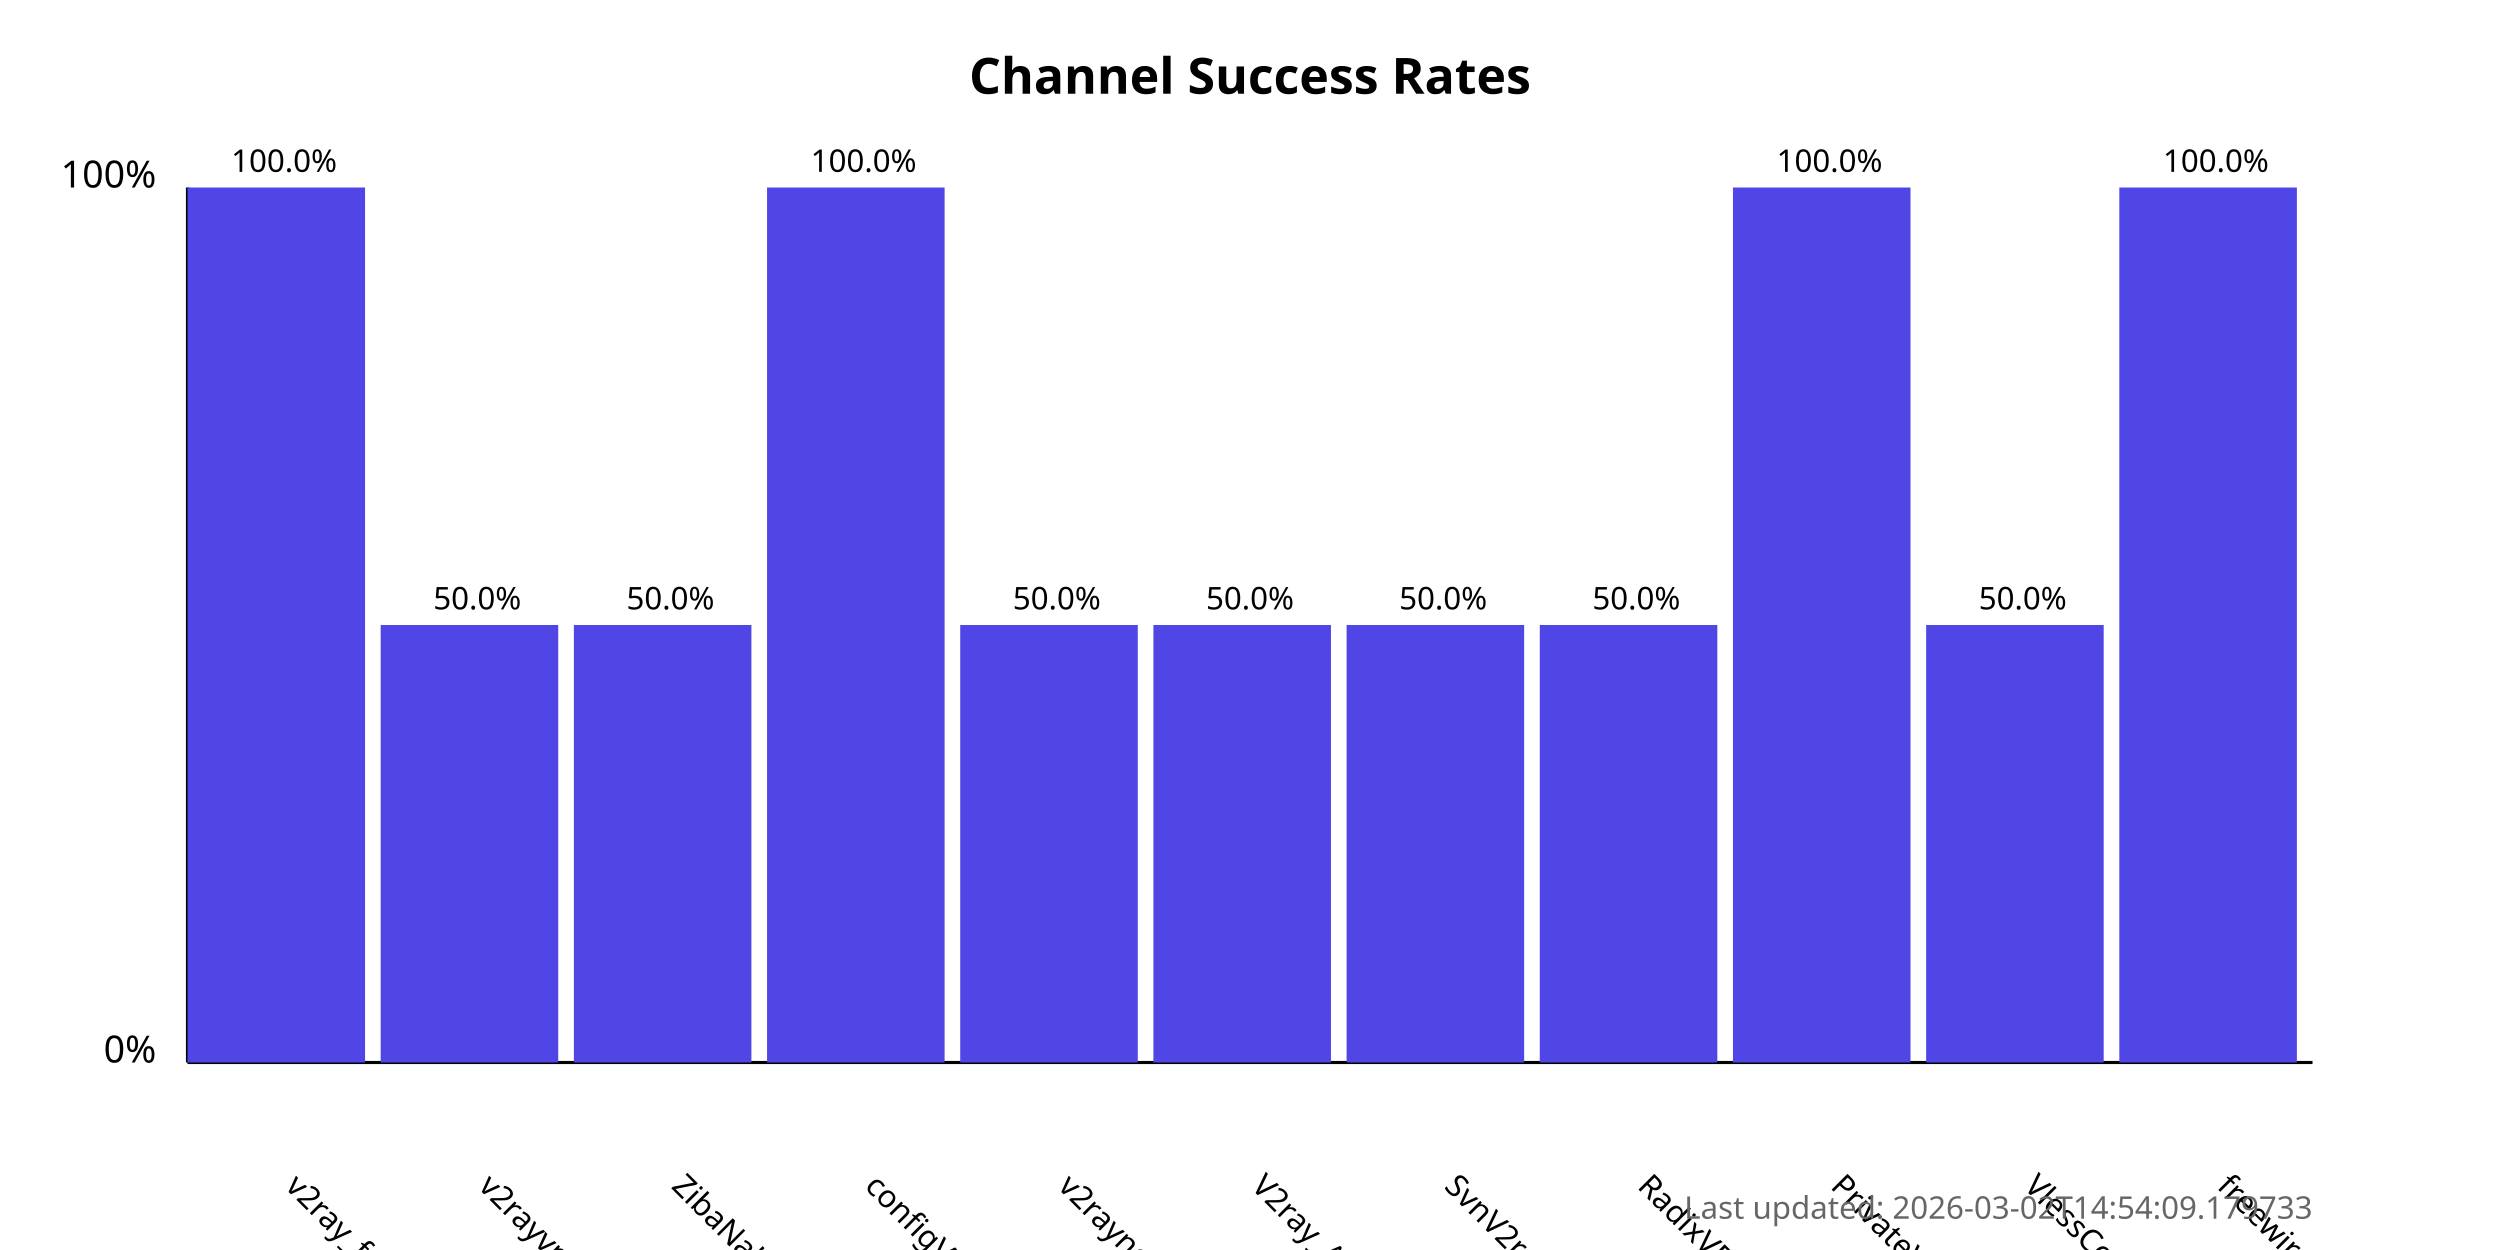
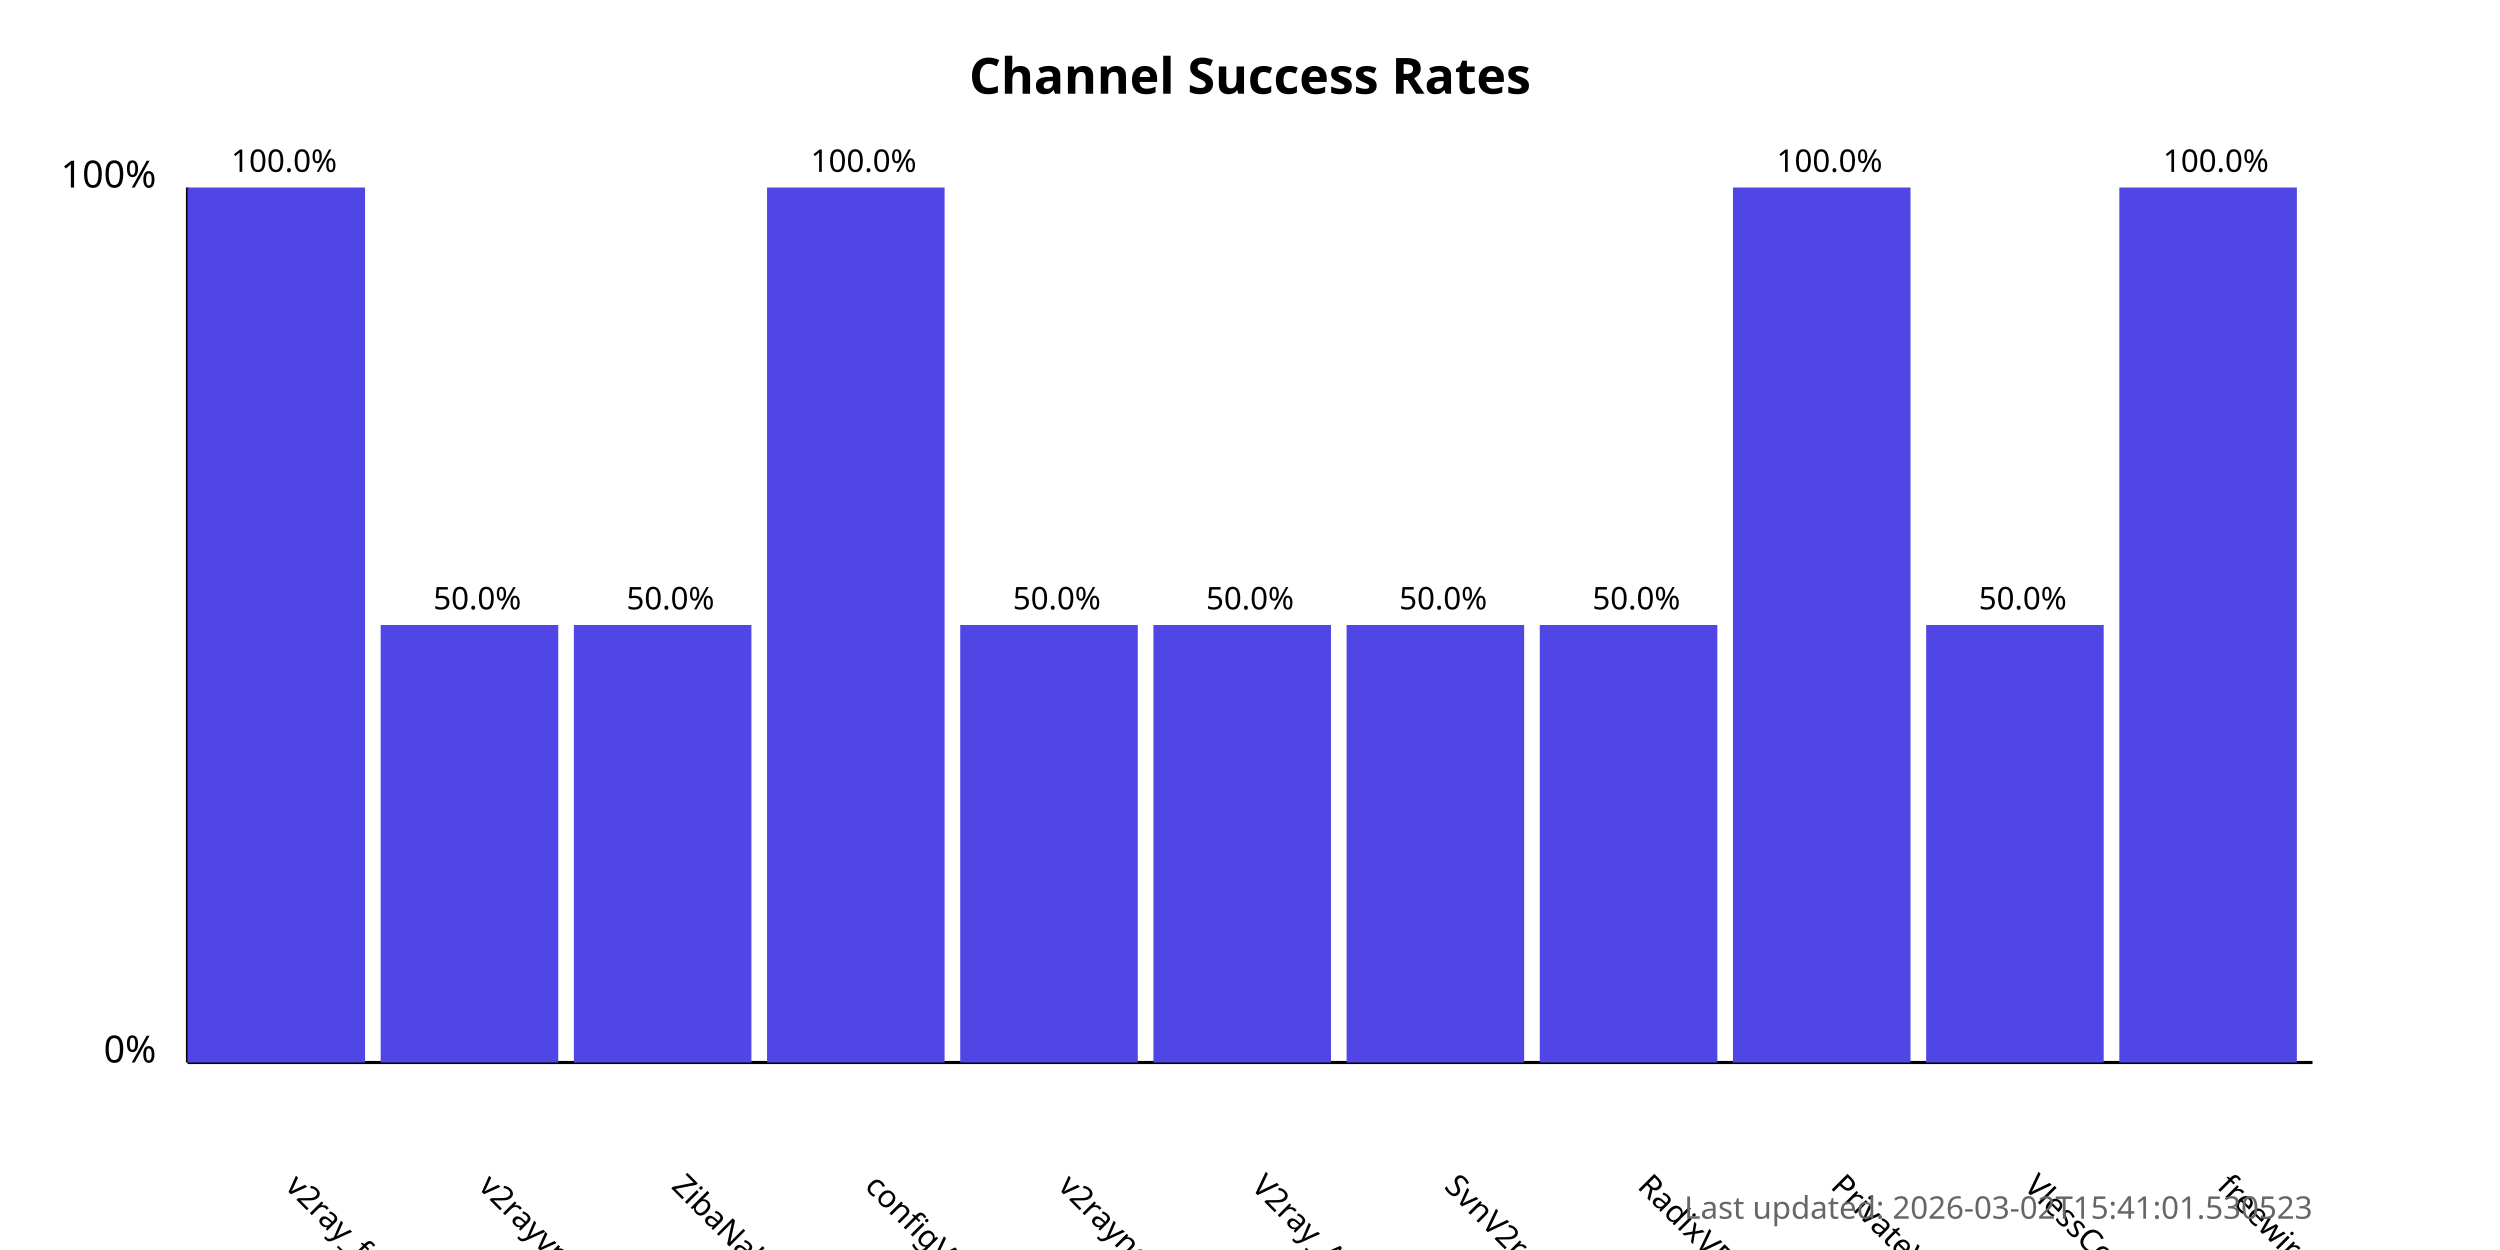
<svg xmlns="http://www.w3.org/2000/svg" width="800" height="400">
  <style>
            .chart-title { font: bold 16px sans-serif; }
            .axis-label { font: 12px sans-serif; }
            .tick-label { font: 10px sans-serif; }
            .bar { fill: #4f46e5; }
            .bar:hover { fill: #6366f1; }
            .timestamp { font: 10px sans-serif; fill: #666; }
        </style>
  <text x="400.0" y="30" text-anchor="middle" class="chart-title">
            Channel Success Rates
        </text>
  <line x1="60" y1="340" x2="60" y2="60" stroke="black" stroke-width="1" />
  <line x1="60" y1="340" x2="740" y2="340" stroke="black" stroke-width="1" />
  <text x="50" y="340" text-anchor="end" class="axis-label">0%</text>
  <text x="50" y="60" text-anchor="end" class="axis-label">100%</text>
  <g>
    <rect x="60" y="60.0" width="56.818" height="280.0" class="bar" />
    <text x="90.909" y="380" transform="rotate(45, 90.90909, 380)" text-anchor="start" class="tick-label">
                v2ray_free_conf
            </text>
    <text x="90.909" y="55.0" text-anchor="middle" class="tick-label">
                100.0%
            </text>
  </g>
  <g>
    <rect x="121.818" y="200.0" width="56.818" height="140.0" class="bar" />
    <text x="152.727" y="380" transform="rotate(45, 152.7273, 380)" text-anchor="start" class="tick-label">
                v2rayvpno
            </text>
    <text x="152.727" y="195.0" text-anchor="middle" class="tick-label">
                50.0%
            </text>
  </g>
  <g>
    <rect x="183.636" y="200.0" width="56.818" height="140.0" class="bar" />
    <text x="214.545" y="380" transform="rotate(45, 214.5455, 380)" text-anchor="start" class="tick-label">
                ZibaNabz
            </text>
    <text x="214.545" y="195.0" text-anchor="middle" class="tick-label">
                50.0%
            </text>
  </g>
  <g>
    <rect x="245.455" y="60.0" width="56.818" height="280.0" class="bar" />
    <text x="276.364" y="380" transform="rotate(45, 276.3636, 380)" text-anchor="start" class="tick-label">
                configV2rayForFree
            </text>
    <text x="276.364" y="55.0" text-anchor="middle" class="tick-label">
                100.0%
            </text>
  </g>
  <g>
    <rect x="307.273" y="200.0" width="56.818" height="140.0" class="bar" />
    <text x="338.182" y="380" transform="rotate(45, 338.1818, 380)" text-anchor="start" class="tick-label">
                v2rayngvpn
            </text>
    <text x="338.182" y="195.0" text-anchor="middle" class="tick-label">
                50.0%
            </text>
  </g>
  <g>
    <rect x="369.091" y="200.0" width="56.818" height="140.0" class="bar" />
    <text x="400.0" y="380" transform="rotate(45, 400.0, 380)" text-anchor="start" class="tick-label">
                V2ray_Alpha
            </text>
    <text x="400.0" y="195.0" text-anchor="middle" class="tick-label">
                50.0%
            </text>
  </g>
  <g>
    <rect x="430.909" y="200.0" width="56.818" height="140.0" class="bar" />
    <text x="461.818" y="380" transform="rotate(45, 461.8182, 380)" text-anchor="start" class="tick-label">
                SvnV2ray
            </text>
    <text x="461.818" y="195.0" text-anchor="middle" class="tick-label">
                50.0%
            </text>
  </g>
  <g>
    <rect x="492.727" y="200.0" width="56.818" height="140.0" class="bar" />
    <text x="523.636" y="380" transform="rotate(45, 523.6364, 380)" text-anchor="start" class="tick-label">
                RadixVPN
            </text>
    <text x="523.636" y="195.0" text-anchor="middle" class="tick-label">
                50.0%
            </text>
  </g>
  <g>
    <rect x="554.545" y="60.0" width="56.818" height="280.0" class="bar" />
    <text x="585.455" y="380" transform="rotate(45, 585.4545, 380)" text-anchor="start" class="tick-label">
                PrivateVPNs
            </text>
    <text x="585.455" y="55.0" text-anchor="middle" class="tick-label">
                100.0%
            </text>
  </g>
  <g>
    <rect x="616.364" y="200.0" width="56.818" height="140.0" class="bar" />
    <text x="647.273" y="380" transform="rotate(45, 647.2727, 380)" text-anchor="start" class="tick-label">
                VlessConfig
            </text>
    <text x="647.273" y="195.0" text-anchor="middle" class="tick-label">
                50.0%
            </text>
  </g>
  <g>
    <rect x="678.182" y="60.0" width="56.818" height="280.0" class="bar" />
    <text x="709.091" y="380" transform="rotate(45, 709.0909, 380)" text-anchor="start" class="tick-label">
                freewireguard
            </text>
    <text x="709.091" y="55.0" text-anchor="middle" class="tick-label">
                100.0%
            </text>
  </g>
  <text x="740" y="390" text-anchor="end" class="timestamp">
-             Last updated: 2026-03-02T14:54:09.179733
+             Last updated: 2026-03-02T15:41:01.530523
        </text>
</svg>
